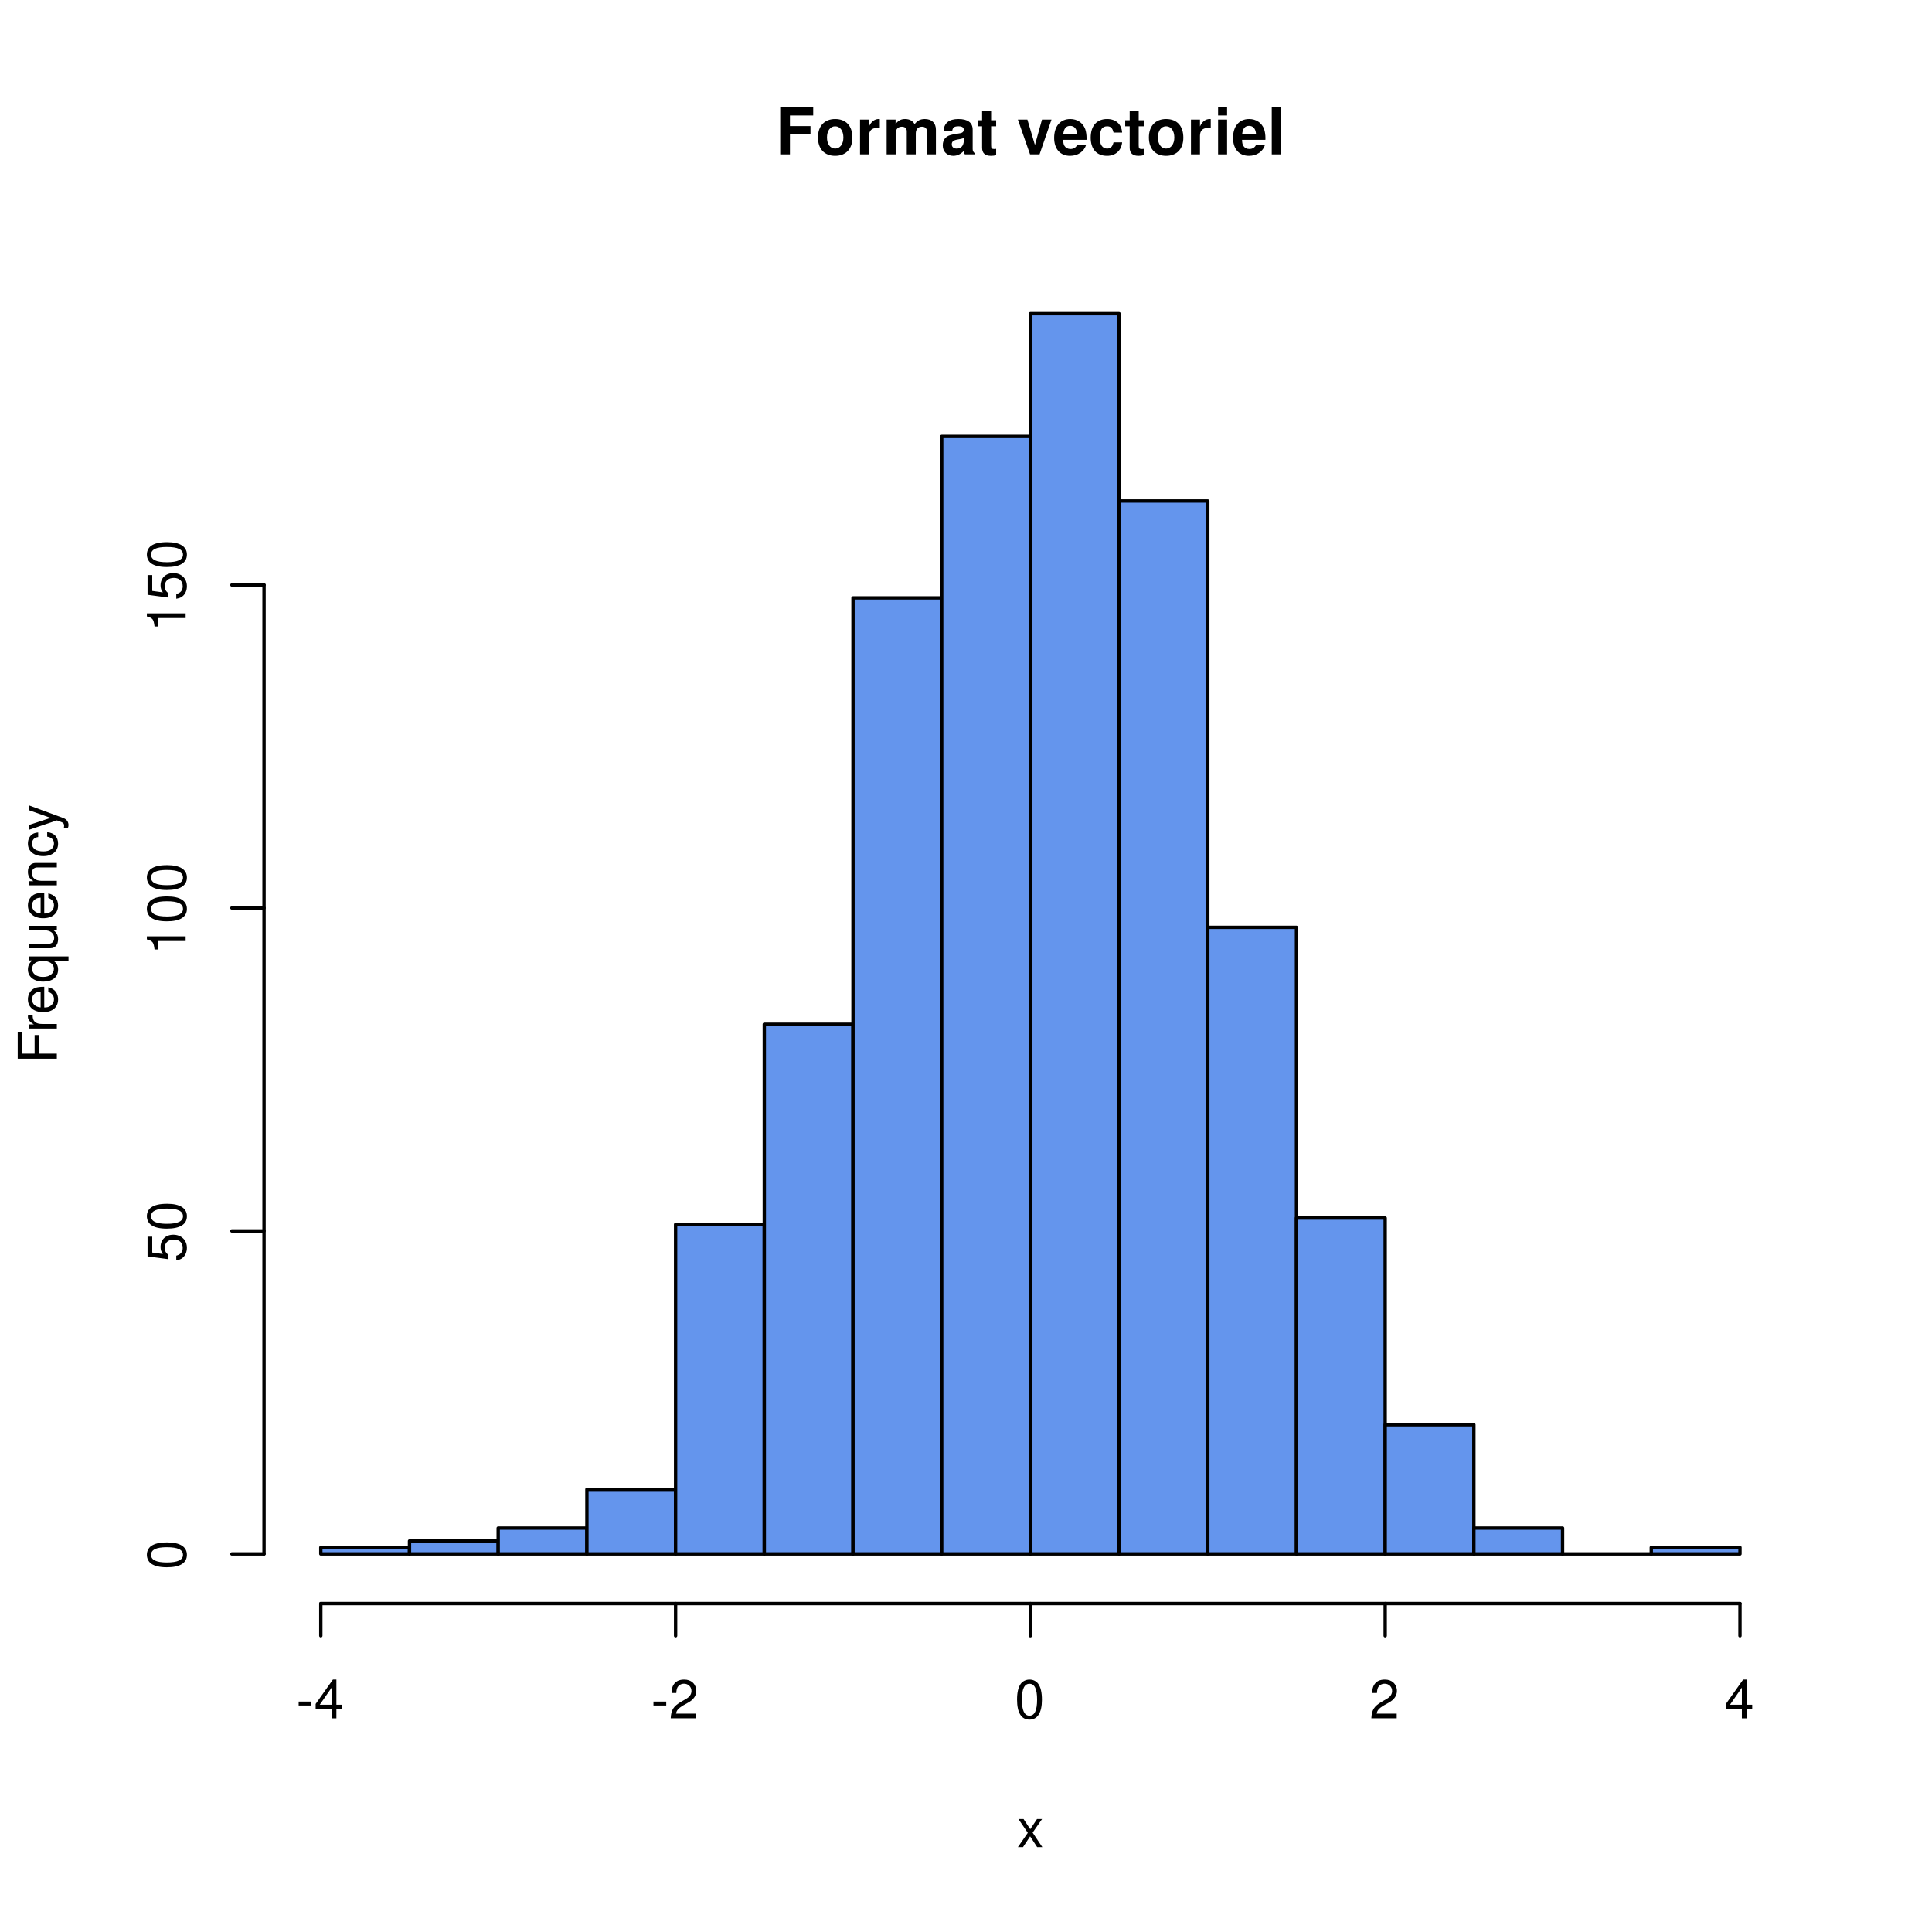
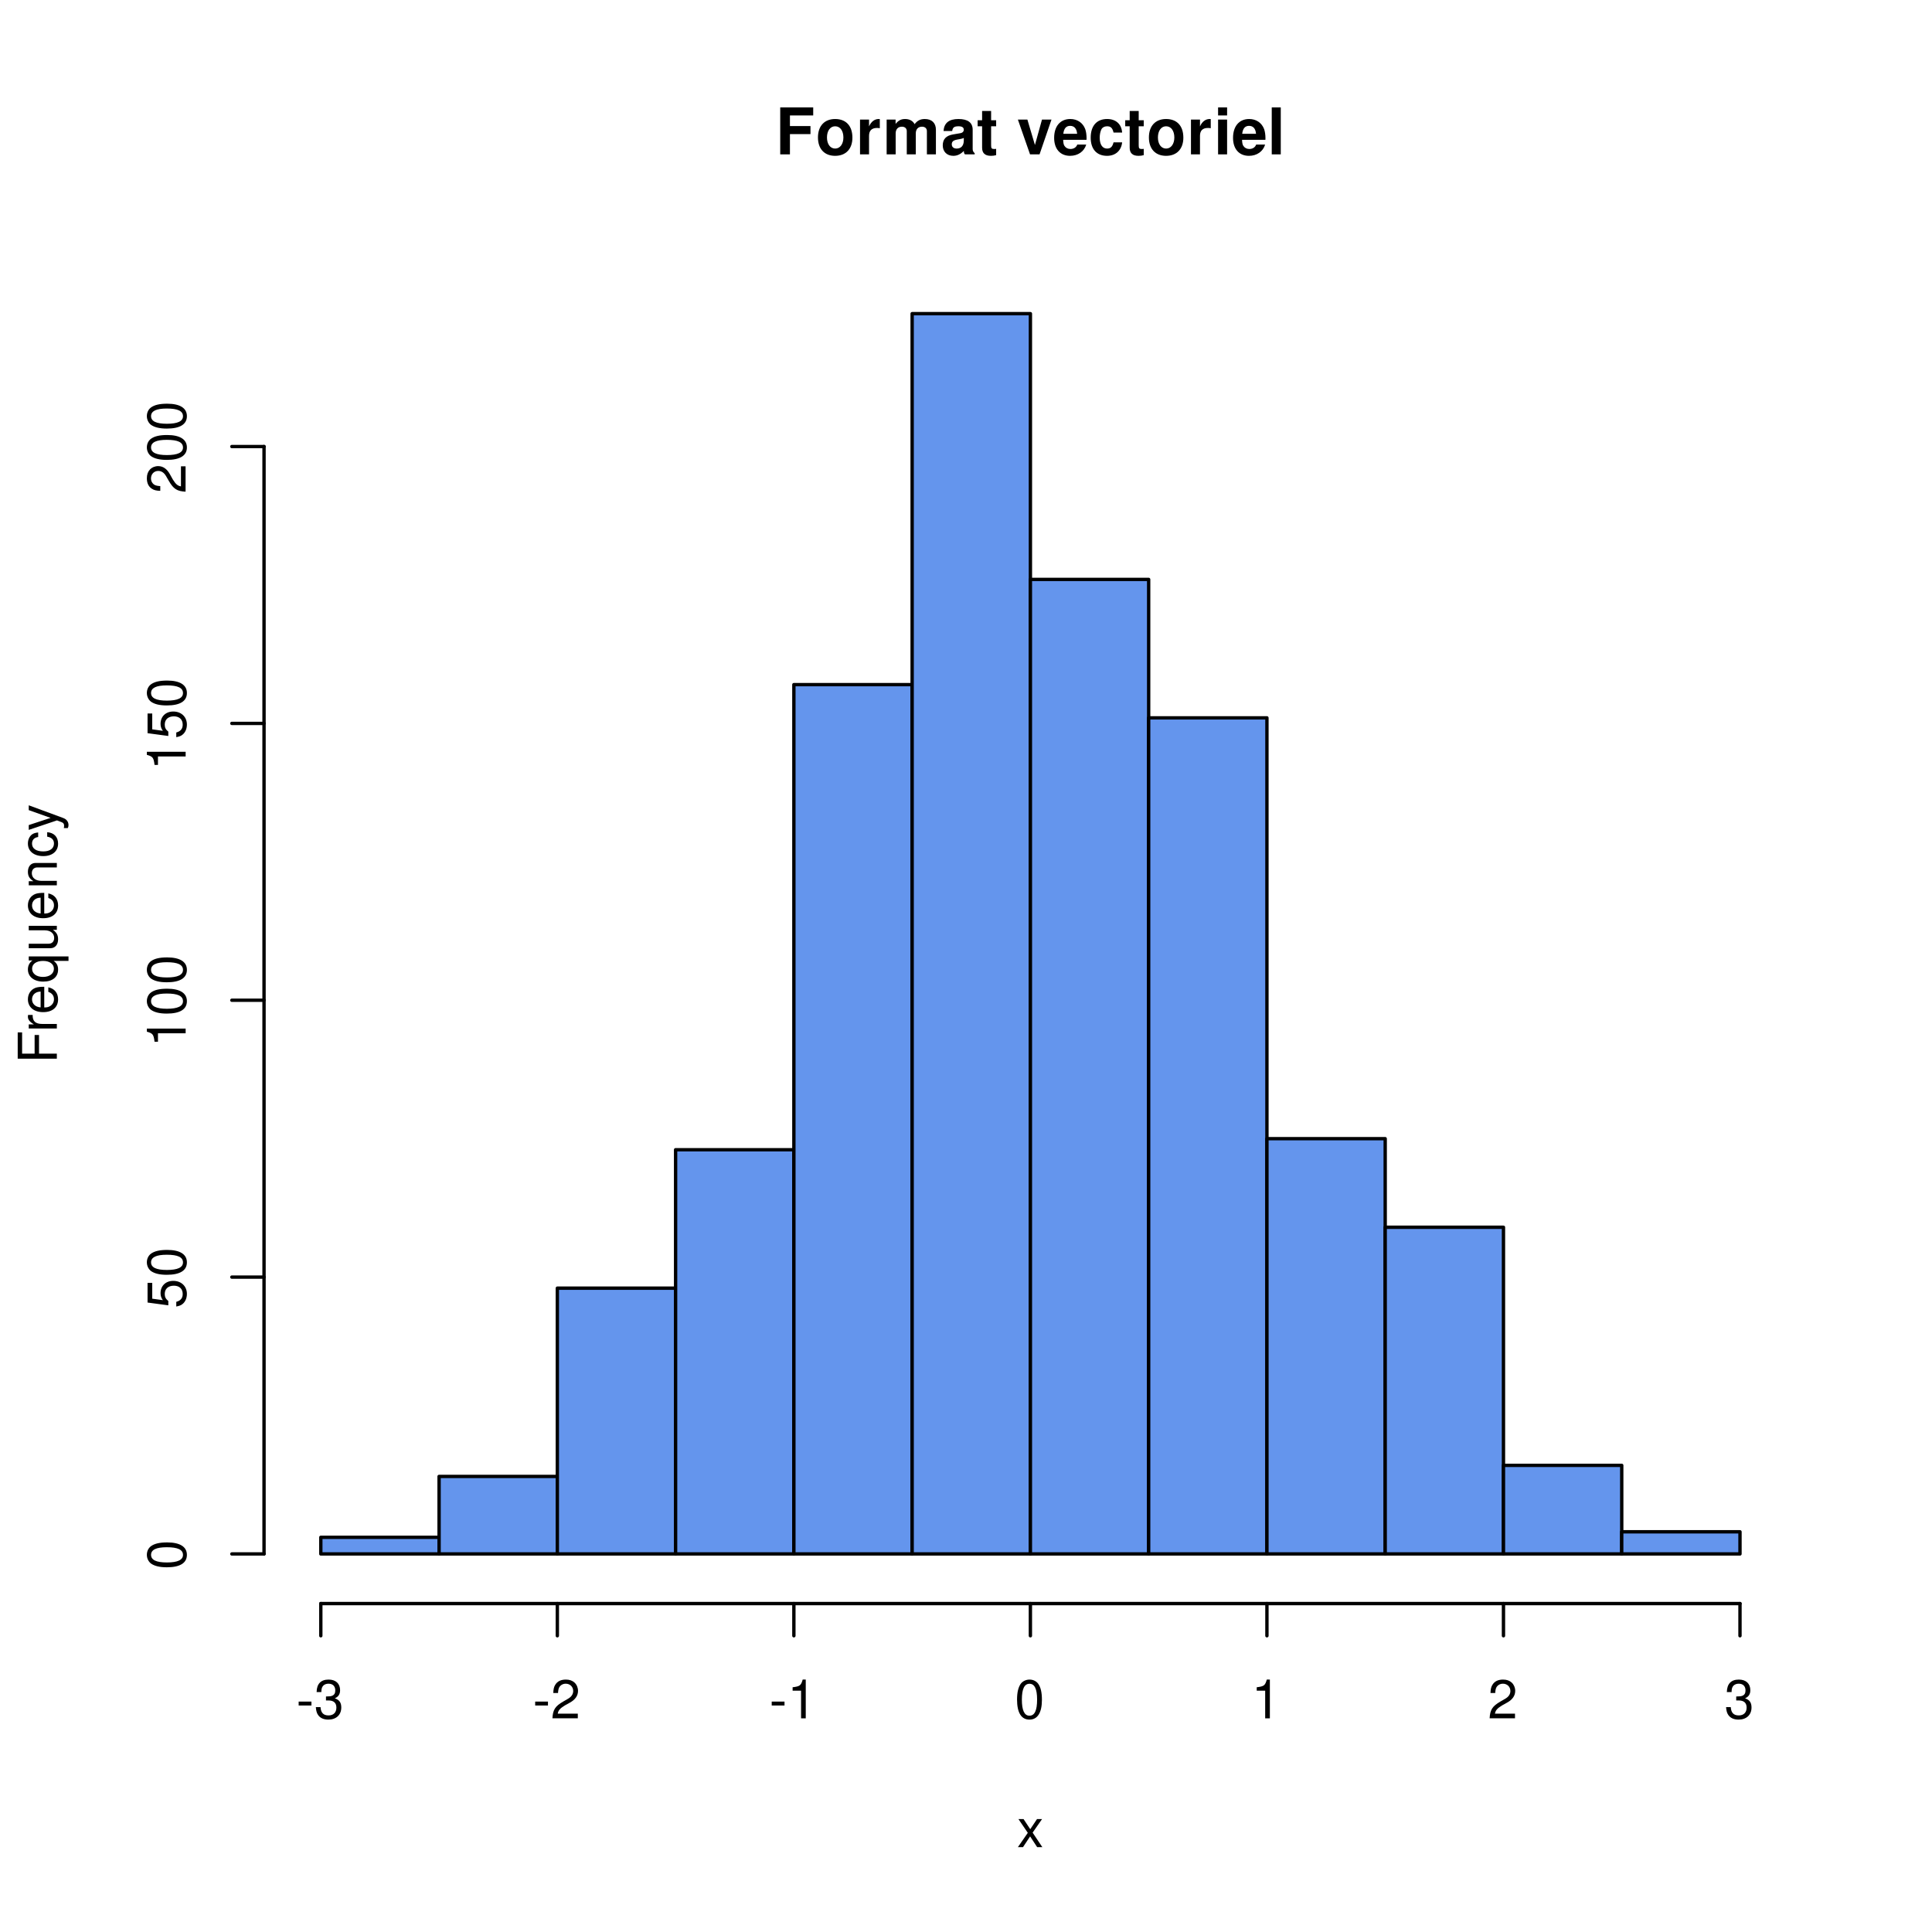
<svg xmlns="http://www.w3.org/2000/svg" xmlns:xlink="http://www.w3.org/1999/xlink" width="432" height="432" viewBox="0 0 432 432">
  <defs>
    <g>
      <g id="glyph-0-0">
        <path d="M 3.234 -4.531 L 7.828 -4.531 L 7.828 -6.328 L 3.234 -6.328 L 3.234 -8.703 L 8.438 -8.703 L 8.438 -10.5 L 1.062 -10.5 L 1.062 0 L 3.234 0 Z M 3.234 -4.531 " />
      </g>
      <g id="glyph-0-1">
        <path d="M 4.344 -7.906 C 1.953 -7.906 0.5 -6.344 0.5 -3.781 C 0.5 -1.219 1.953 0.328 4.344 0.328 C 6.734 0.328 8.203 -1.219 8.203 -3.734 C 8.203 -6.375 6.766 -7.906 4.344 -7.906 Z M 4.344 -6.281 C 5.453 -6.281 6.188 -5.281 6.188 -3.766 C 6.188 -2.312 5.438 -1.297 4.344 -1.297 C 3.25 -1.297 2.516 -2.297 2.516 -3.781 C 2.516 -5.281 3.25 -6.281 4.344 -6.281 Z M 4.344 -6.281 " />
      </g>
      <g id="glyph-0-2">
        <path d="M 0.906 -7.781 L 0.906 0 L 2.922 0 L 2.922 -4.141 C 2.922 -5.312 3.516 -5.906 4.703 -5.906 C 4.906 -5.906 5.062 -5.891 5.328 -5.844 L 5.328 -7.891 C 5.219 -7.906 5.172 -7.906 5.078 -7.906 C 4.156 -7.906 3.375 -7.297 2.922 -6.25 L 2.922 -7.781 Z M 0.906 -7.781 " />
      </g>
      <g id="glyph-0-3">
        <path d="M 0.859 -7.781 L 0.859 0 L 2.875 0 L 2.875 -4.672 C 2.875 -5.641 3.406 -6.188 4.266 -6.188 C 4.938 -6.188 5.359 -5.812 5.359 -5.188 L 5.359 0 L 7.375 0 L 7.375 -4.672 C 7.375 -5.625 7.891 -6.188 8.766 -6.188 C 9.438 -6.188 9.859 -5.812 9.859 -5.188 L 9.859 0 L 11.875 0 L 11.875 -5.5 C 11.875 -7.016 10.953 -7.906 9.391 -7.906 C 8.406 -7.906 7.719 -7.562 7.109 -6.75 C 6.734 -7.484 5.969 -7.906 5 -7.906 C 4.109 -7.906 3.531 -7.625 2.859 -6.812 L 2.859 -7.781 Z M 0.859 -7.781 " />
      </g>
      <g id="glyph-0-4">
        <path d="M 7.547 -0.25 C 7.203 -0.578 7.094 -0.812 7.094 -1.203 L 7.094 -5.516 C 7.094 -7.109 6 -7.906 3.906 -7.906 C 1.797 -7.906 0.703 -7.016 0.578 -5.219 L 2.516 -5.219 C 2.625 -6.016 2.953 -6.281 3.953 -6.281 C 4.719 -6.281 5.109 -6.016 5.109 -5.5 C 5.109 -5.25 4.984 -5.031 4.766 -4.891 C 4.5 -4.75 4.5 -4.75 3.5 -4.594 L 2.688 -4.453 C 1.156 -4.188 0.406 -3.406 0.406 -2 C 0.406 -0.609 1.344 0.328 2.766 0.328 C 3.625 0.328 4.406 -0.031 5.125 -0.781 C 5.125 -0.375 5.172 -0.234 5.359 0 L 7.547 0 Z M 5.109 -3.125 C 5.109 -1.953 4.531 -1.297 3.516 -1.297 C 2.844 -1.297 2.422 -1.656 2.422 -2.234 C 2.422 -2.844 2.734 -3.125 3.578 -3.297 L 4.266 -3.422 C 4.797 -3.531 4.891 -3.562 5.109 -3.672 Z M 5.109 -3.125 " />
      </g>
      <g id="glyph-0-5">
        <path d="M 4.344 -7.625 L 3.219 -7.625 L 3.219 -9.703 L 1.203 -9.703 L 1.203 -7.625 L 0.203 -7.625 L 0.203 -6.281 L 1.203 -6.281 L 1.203 -1.5 C 1.203 -0.281 1.844 0.328 3.172 0.328 C 3.625 0.328 3.969 0.281 4.344 0.172 L 4.344 -1.234 C 4.141 -1.203 4.031 -1.203 3.875 -1.203 C 3.344 -1.203 3.219 -1.359 3.219 -2.047 L 3.219 -6.281 L 4.344 -6.281 Z M 4.344 -7.625 " />
      </g>
      <g id="glyph-0-6">
</g>
      <g id="glyph-0-7">
        <path d="M 5.047 0 L 7.719 -7.781 L 5.594 -7.781 L 4.016 -2.094 L 2.328 -7.781 L 0.203 -7.781 L 2.922 0 Z M 5.047 0 " />
      </g>
      <g id="glyph-0-8">
        <path d="M 7.547 -3.25 C 7.562 -3.422 7.562 -3.5 7.562 -3.594 C 7.562 -4.375 7.453 -5.094 7.266 -5.641 C 6.734 -7.062 5.484 -7.906 3.922 -7.906 C 1.688 -7.906 0.312 -6.297 0.312 -3.688 C 0.312 -1.203 1.672 0.328 3.875 0.328 C 5.625 0.328 7.031 -0.641 7.484 -2.188 L 5.484 -2.188 C 5.25 -1.562 4.688 -1.203 3.953 -1.203 C 3.375 -1.203 2.906 -1.453 2.625 -1.891 C 2.438 -2.172 2.359 -2.516 2.328 -3.25 Z M 2.359 -4.594 C 2.5 -5.797 3 -6.375 3.891 -6.375 C 4.812 -6.375 5.359 -5.75 5.453 -4.594 Z M 2.359 -4.594 " />
      </g>
      <g id="glyph-0-9">
        <path d="M 7.516 -4.875 C 7.375 -6.766 6.125 -7.906 4.156 -7.906 C 1.828 -7.906 0.484 -6.375 0.484 -3.734 C 0.484 -1.172 1.828 0.328 4.141 0.328 C 6.016 0.328 7.328 -0.828 7.516 -2.688 L 5.594 -2.688 C 5.344 -1.688 4.938 -1.297 4.141 -1.297 C 3.109 -1.297 2.5 -2.203 2.5 -3.734 C 2.5 -4.484 2.656 -5.156 2.891 -5.625 C 3.125 -6.047 3.578 -6.281 4.156 -6.281 C 4.969 -6.281 5.359 -5.891 5.594 -4.875 Z M 7.516 -4.875 " />
      </g>
      <g id="glyph-0-10">
        <path d="M 2.984 -7.781 L 0.969 -7.781 L 0.969 0 L 2.984 0 Z M 2.984 -10.5 L 0.969 -10.5 L 0.969 -8.703 L 2.984 -8.703 Z M 2.984 -10.5 " />
      </g>
      <g id="glyph-0-11">
        <path d="M 2.984 -10.5 L 0.969 -10.5 L 0.969 0 L 2.984 0 Z M 2.984 -10.5 " />
      </g>
      <g id="glyph-1-0">
        <path d="M 3.5 -3.25 L 5.609 -6.281 L 4.484 -6.281 L 2.969 -4.016 L 1.469 -6.281 L 0.328 -6.281 L 2.422 -3.203 L 0.203 0 L 1.344 0 L 2.938 -2.406 L 4.516 0 L 5.672 0 Z M 3.5 -3.25 " />
      </g>
      <g id="glyph-1-1">
        <path d="M 3.406 -3.75 L 0.547 -3.75 L 0.547 -2.875 L 3.406 -2.875 Z M 3.406 -3.75 " />
      </g>
      <g id="glyph-1-2">
-         <path d="M 3.922 -2.094 L 3.922 0 L 4.984 0 L 4.984 -2.094 L 6.234 -2.094 L 6.234 -3.047 L 4.984 -3.047 L 4.984 -8.672 L 4.203 -8.672 L 0.344 -3.219 L 0.344 -2.094 Z M 3.922 -3.047 L 1.266 -3.047 L 3.922 -6.875 Z M 3.922 -3.047 " />
+         <path d="M 2.656 -4 L 3.234 -4 C 4.375 -4 4.984 -3.453 4.984 -2.406 C 4.984 -1.312 4.328 -0.656 3.234 -0.656 C 2.078 -0.656 1.516 -1.25 1.438 -2.516 L 0.391 -2.516 C 0.438 -1.828 0.547 -1.375 0.75 -0.984 C 1.203 -0.141 2.031 0.281 3.188 0.281 C 4.938 0.281 6.078 -0.781 6.078 -2.422 C 6.078 -3.531 5.656 -4.125 4.625 -4.484 C 5.422 -4.812 5.812 -5.406 5.812 -6.281 C 5.812 -7.781 4.844 -8.672 3.234 -8.672 C 1.516 -8.672 0.594 -7.719 0.562 -5.875 L 1.625 -5.875 C 1.625 -6.406 1.688 -6.703 1.812 -6.969 C 2.047 -7.469 2.578 -7.75 3.234 -7.75 C 4.172 -7.75 4.734 -7.188 4.734 -6.25 C 4.734 -5.641 4.531 -5.266 4.062 -5.062 C 3.766 -4.938 3.391 -4.891 2.656 -4.891 Z M 2.656 -4 " />
      </g>
      <g id="glyph-1-3">
        <path d="M 6.078 -1.047 L 1.594 -1.047 C 1.703 -1.766 2.094 -2.219 3.125 -2.859 L 4.328 -3.531 C 5.516 -4.188 6.125 -5.078 6.125 -6.141 C 6.125 -6.859 5.844 -7.531 5.344 -8 C 4.844 -8.453 4.219 -8.672 3.406 -8.672 C 2.328 -8.672 1.531 -8.297 1.062 -7.547 C 0.75 -7.094 0.625 -6.547 0.594 -5.672 L 1.656 -5.672 C 1.688 -6.266 1.766 -6.609 1.906 -6.906 C 2.188 -7.422 2.734 -7.75 3.375 -7.75 C 4.328 -7.75 5.047 -7.062 5.047 -6.125 C 5.047 -5.422 4.656 -4.828 3.906 -4.391 L 2.797 -3.75 C 1.016 -2.719 0.5 -1.906 0.406 -0.016 L 6.078 -0.016 Z M 6.078 -1.047 " />
      </g>
      <g id="glyph-1-4">
+         <path d="M 3.109 -6.188 L 3.109 0 L 4.156 0 L 4.156 -8.672 L 3.469 -8.672 C 3.094 -7.344 2.859 -7.156 1.219 -6.953 L 1.219 -6.188 Z M 3.109 -6.188 " />
+       </g>
+       <g id="glyph-1-5">
        <path d="M 3.297 -8.672 C 2.516 -8.672 1.781 -8.312 1.344 -7.734 C 0.797 -6.953 0.516 -5.812 0.516 -4.203 C 0.516 -1.266 1.469 0.281 3.297 0.281 C 5.094 0.281 6.078 -1.266 6.078 -4.125 C 6.078 -5.812 5.812 -6.938 5.25 -7.734 C 4.812 -8.328 4.109 -8.672 3.297 -8.672 Z M 3.297 -7.734 C 4.438 -7.734 5 -6.578 5 -4.219 C 5 -1.75 4.453 -0.594 3.281 -0.594 C 2.156 -0.594 1.594 -1.797 1.594 -4.188 C 1.594 -6.578 2.156 -7.734 3.297 -7.734 Z M 3.297 -7.734 " />
      </g>
      <g id="glyph-2-0">
        <path d="M -3.984 -2.203 L -3.984 -6.375 L -4.969 -6.375 L -4.969 -2.203 L -7.766 -2.203 L -7.766 -6.953 L -8.75 -6.953 L -8.75 -1.078 L 0 -1.078 L 0 -2.203 Z M -3.984 -2.203 " />
      </g>
      <g id="glyph-2-1">
        <path d="M -6.281 -0.828 L 0 -0.828 L 0 -1.844 L -3.266 -1.844 C -4.781 -1.844 -5.453 -2.469 -5.406 -3.859 L -6.438 -3.859 C -6.453 -3.688 -6.469 -3.594 -6.469 -3.469 C -6.469 -2.812 -6.078 -2.328 -5.141 -1.75 L -6.281 -1.75 Z M -6.281 -0.828 " />
      </g>
      <g id="glyph-2-2">
        <path d="M -2.812 -6.156 C -3.766 -6.156 -4.344 -6.078 -4.812 -5.906 C -5.844 -5.5 -6.469 -4.531 -6.469 -3.359 C -6.469 -1.609 -5.141 -0.484 -3.062 -0.484 C -0.984 -0.484 0.281 -1.562 0.281 -3.344 C 0.281 -4.781 -0.547 -5.766 -1.906 -6.031 L -1.906 -5.016 C -1.078 -4.734 -0.641 -4.172 -0.641 -3.375 C -0.641 -2.734 -0.938 -2.203 -1.469 -1.859 C -1.828 -1.625 -2.188 -1.531 -2.812 -1.531 Z M -3.625 -1.547 C -4.781 -1.625 -5.547 -2.344 -5.547 -3.344 C -5.547 -4.375 -4.75 -5.078 -3.625 -5.078 Z M -3.625 -1.547 " />
      </g>
      <g id="glyph-2-3">
        <path d="M 2.609 -5.938 L -6.281 -5.938 L -6.281 -5.047 L -5.453 -5.047 C -6.109 -4.578 -6.469 -3.875 -6.469 -3.047 C -6.469 -1.391 -5.109 -0.312 -3.031 -0.312 C -0.984 -0.312 0.281 -1.328 0.281 -3 C 0.281 -3.875 -0.031 -4.469 -0.719 -4.938 L 2.609 -4.938 Z M -5.531 -3.188 C -5.531 -4.266 -4.578 -4.938 -3.062 -4.938 C -1.625 -4.938 -0.656 -4.25 -0.656 -3.188 C -0.656 -2.094 -1.625 -1.359 -3.094 -1.359 C -4.562 -1.359 -5.531 -2.094 -5.531 -3.188 Z M -5.531 -3.188 " />
      </g>
      <g id="glyph-2-4">
        <path d="M 0 -5.781 L -6.281 -5.781 L -6.281 -4.781 L -2.719 -4.781 C -1.438 -4.781 -0.594 -4.109 -0.594 -3.078 C -0.594 -2.281 -1.078 -1.781 -1.844 -1.781 L -6.281 -1.781 L -6.281 -0.781 L -1.438 -0.781 C -0.391 -0.781 0.281 -1.562 0.281 -2.781 C 0.281 -3.703 -0.047 -4.297 -0.875 -4.891 L 0 -4.891 Z M 0 -5.781 " />
      </g>
      <g id="glyph-2-5">
        <path d="M -6.281 -0.844 L 0 -0.844 L 0 -1.844 L -3.469 -1.844 C -4.75 -1.844 -5.594 -2.516 -5.594 -3.547 C -5.594 -4.344 -5.109 -4.844 -4.359 -4.844 L 0 -4.844 L 0 -5.844 L -4.75 -5.844 C -5.797 -5.844 -6.469 -5.062 -6.469 -3.859 C -6.469 -2.922 -6.109 -2.312 -5.234 -1.766 L -6.281 -1.766 Z M -6.281 -0.844 " />
      </g>
      <g id="glyph-2-6">
        <path d="M -4.172 -5.656 C -4.781 -5.609 -5.188 -5.469 -5.531 -5.234 C -6.125 -4.797 -6.469 -4.047 -6.469 -3.172 C -6.469 -1.469 -5.125 -0.375 -3.031 -0.375 C -1.016 -0.375 0.281 -1.453 0.281 -3.156 C 0.281 -4.656 -0.625 -5.609 -2.156 -5.719 L -2.156 -4.719 C -1.156 -4.547 -0.641 -4.031 -0.641 -3.188 C -0.641 -2.078 -1.547 -1.422 -3.031 -1.422 C -4.609 -1.422 -5.547 -2.062 -5.547 -3.156 C -5.547 -4 -5.047 -4.531 -4.172 -4.641 Z M -4.172 -5.656 " />
      </g>
      <g id="glyph-2-7">
        <path d="M -6.281 -4.656 L -1.391 -2.922 L -6.281 -1.312 L -6.281 -0.234 L 0.031 -2.359 L 1.016 -1.984 C 1.469 -1.812 1.625 -1.594 1.625 -1.172 C 1.625 -1.016 1.609 -0.859 1.562 -0.641 L 2.453 -0.641 C 2.562 -0.859 2.609 -1.062 2.609 -1.312 C 2.609 -1.641 2.516 -1.984 2.312 -2.25 C 2.094 -2.562 1.828 -2.75 1.312 -2.938 L -6.281 -5.734 Z M -6.281 -4.656 " />
      </g>
      <g id="glyph-2-8">
        <path d="M -8.672 -3.297 C -8.672 -2.516 -8.312 -1.781 -7.734 -1.344 C -6.953 -0.797 -5.812 -0.516 -4.203 -0.516 C -1.266 -0.516 0.281 -1.469 0.281 -3.297 C 0.281 -5.094 -1.266 -6.078 -4.125 -6.078 C -5.812 -6.078 -6.938 -5.812 -7.734 -5.25 C -8.328 -4.812 -8.672 -4.109 -8.672 -3.297 Z M -7.734 -3.297 C -7.734 -4.438 -6.578 -5 -4.219 -5 C -1.75 -5 -0.594 -4.453 -0.594 -3.281 C -0.594 -2.156 -1.797 -1.594 -4.188 -1.594 C -6.578 -1.594 -7.734 -2.156 -7.734 -3.297 Z M -7.734 -3.297 " />
      </g>
      <g id="glyph-2-9">
        <path d="M -8.516 -5.719 L -8.516 -1.312 L -3.875 -0.688 L -3.875 -1.656 C -4.469 -2.141 -4.672 -2.562 -4.672 -3.234 C -4.672 -4.375 -3.891 -5.078 -2.625 -5.078 C -1.406 -5.078 -0.656 -4.375 -0.656 -3.219 C -0.656 -2.297 -1.125 -1.734 -2.094 -1.469 L -2.094 -0.422 C -1.391 -0.562 -1.062 -0.688 -0.75 -0.938 C -0.094 -1.422 0.281 -2.281 0.281 -3.234 C 0.281 -4.953 -0.969 -6.156 -2.766 -6.156 C -4.453 -6.156 -5.609 -5.047 -5.609 -3.406 C -5.609 -2.812 -5.453 -2.328 -5.094 -1.844 L -7.469 -2.172 L -7.469 -5.719 Z M -8.516 -5.719 " />
      </g>
      <g id="glyph-2-10">
        <path d="M -6.188 -3.109 L 0 -3.109 L 0 -4.156 L -8.672 -4.156 L -8.672 -3.469 C -7.344 -3.094 -7.156 -2.859 -6.953 -1.219 L -6.188 -1.219 Z M -6.188 -3.109 " />
+       </g>
+       <g id="glyph-2-11">
+         <path d="M -1.047 -6.078 L -1.047 -1.594 C -1.766 -1.703 -2.219 -2.094 -2.859 -3.125 L -3.531 -4.328 C -4.188 -5.516 -5.078 -6.125 -6.141 -6.125 C -6.859 -6.125 -7.531 -5.844 -8 -5.344 C -8.453 -4.844 -8.672 -4.219 -8.672 -3.406 C -8.672 -2.328 -8.297 -1.531 -7.547 -1.062 C -7.094 -0.75 -6.547 -0.625 -5.672 -0.594 L -5.672 -1.656 C -6.266 -1.688 -6.609 -1.766 -6.906 -1.906 C -7.422 -2.188 -7.75 -2.734 -7.75 -3.375 C -7.75 -4.328 -7.062 -5.047 -6.125 -5.047 C -5.422 -5.047 -4.828 -4.656 -4.391 -3.906 L -3.75 -2.797 C -2.719 -1.016 -1.906 -0.5 -0.016 -0.406 L -0.016 -6.078 Z M -1.047 -6.078 " />
      </g>
    </g>
  </defs>
  <rect x="-43.2" y="-43.2" width="518.4" height="518.4" fill="rgb(100%, 100%, 100%)" fill-opacity="1" />
  <g fill="rgb(0%, 0%, 0%)" fill-opacity="1">
    <use xlink:href="#glyph-0-0" x="173.398" y="34.517" />
    <use xlink:href="#glyph-0-1" x="182.398" y="34.517" />
    <use xlink:href="#glyph-0-2" x="191.398" y="34.517" />
    <use xlink:href="#glyph-0-3" x="197.398" y="34.517" />
    <use xlink:href="#glyph-0-4" x="210.398" y="34.517" />
    <use xlink:href="#glyph-0-5" x="218.398" y="34.517" />
    <use xlink:href="#glyph-0-6" x="223.398" y="34.517" />
    <use xlink:href="#glyph-0-7" x="227.398" y="34.517" />
    <use xlink:href="#glyph-0-8" x="235.398" y="34.517" />
    <use xlink:href="#glyph-0-9" x="243.398" y="34.517" />
    <use xlink:href="#glyph-0-5" x="251.398" y="34.517" />
    <use xlink:href="#glyph-0-1" x="256.398" y="34.517" />
    <use xlink:href="#glyph-0-2" x="265.398" y="34.517" />
    <use xlink:href="#glyph-0-10" x="271.398" y="34.517" />
    <use xlink:href="#glyph-0-8" x="275.398" y="34.517" />
    <use xlink:href="#glyph-0-11" x="283.398" y="34.517" />
  </g>
  <g fill="rgb(0%, 0%, 0%)" fill-opacity="1">
    <use xlink:href="#glyph-1-0" x="227.398" y="413.029" />
  </g>
  <g fill="rgb(0%, 0%, 0%)" fill-opacity="1">
    <use xlink:href="#glyph-2-0" x="12.709" y="237.801" />
    <use xlink:href="#glyph-2-1" x="12.709" y="230.801" />
    <use xlink:href="#glyph-2-2" x="12.709" y="226.801" />
    <use xlink:href="#glyph-2-3" x="12.709" y="219.801" />
    <use xlink:href="#glyph-2-4" x="12.709" y="212.801" />
    <use xlink:href="#glyph-2-2" x="12.709" y="205.801" />
    <use xlink:href="#glyph-2-5" x="12.709" y="198.801" />
    <use xlink:href="#glyph-2-6" x="12.709" y="191.801" />
    <use xlink:href="#glyph-2-7" x="12.709" y="185.801" />
  </g>
  <path fill="none" stroke-width="0.75" stroke-linecap="round" stroke-linejoin="round" stroke="rgb(0%, 0%, 0%)" stroke-opacity="1" stroke-miterlimit="10" d="M 71.734 358.559 L 389.066 358.559 " />
  <path fill="none" stroke-width="0.75" stroke-linecap="round" stroke-linejoin="round" stroke="rgb(0%, 0%, 0%)" stroke-opacity="1" stroke-miterlimit="10" d="M 71.734 358.559 L 71.734 365.762 " />
-   <path fill="none" stroke-width="0.75" stroke-linecap="round" stroke-linejoin="round" stroke="rgb(0%, 0%, 0%)" stroke-opacity="1" stroke-miterlimit="10" d="M 151.066 358.559 L 151.066 365.762 " />
+   <path fill="none" stroke-width="0.75" stroke-linecap="round" stroke-linejoin="round" stroke="rgb(0%, 0%, 0%)" stroke-opacity="1" stroke-miterlimit="10" d="M 124.621 358.559 L 124.621 365.762 " />
+   <path fill="none" stroke-width="0.75" stroke-linecap="round" stroke-linejoin="round" stroke="rgb(0%, 0%, 0%)" stroke-opacity="1" stroke-miterlimit="10" d="M 177.512 358.559 L 177.512 365.762 " />
  <path fill="none" stroke-width="0.75" stroke-linecap="round" stroke-linejoin="round" stroke="rgb(0%, 0%, 0%)" stroke-opacity="1" stroke-miterlimit="10" d="M 230.398 358.559 L 230.398 365.762 " />
-   <path fill="none" stroke-width="0.75" stroke-linecap="round" stroke-linejoin="round" stroke="rgb(0%, 0%, 0%)" stroke-opacity="1" stroke-miterlimit="10" d="M 309.734 358.559 L 309.734 365.762 " />
+   <path fill="none" stroke-width="0.75" stroke-linecap="round" stroke-linejoin="round" stroke="rgb(0%, 0%, 0%)" stroke-opacity="1" stroke-miterlimit="10" d="M 283.289 358.559 L 283.289 365.762 " />
+   <path fill="none" stroke-width="0.75" stroke-linecap="round" stroke-linejoin="round" stroke="rgb(0%, 0%, 0%)" stroke-opacity="1" stroke-miterlimit="10" d="M 336.18 358.559 L 336.18 365.762 " />
  <path fill="none" stroke-width="0.75" stroke-linecap="round" stroke-linejoin="round" stroke="rgb(0%, 0%, 0%)" stroke-opacity="1" stroke-miterlimit="10" d="M 389.066 358.559 L 389.066 365.762 " />
  <g fill="rgb(0%, 0%, 0%)" fill-opacity="1">
    <use xlink:href="#glyph-1-1" x="66.234" y="384.229" />
    <use xlink:href="#glyph-1-2" x="70.234" y="384.229" />
  </g>
  <g fill="rgb(0%, 0%, 0%)" fill-opacity="1">
-     <use xlink:href="#glyph-1-1" x="145.566" y="384.229" />
-     <use xlink:href="#glyph-1-3" x="149.566" y="384.229" />
-   </g>
-   <g fill="rgb(0%, 0%, 0%)" fill-opacity="1">
-     <use xlink:href="#glyph-1-4" x="226.898" y="384.229" />
-   </g>
-   <g fill="rgb(0%, 0%, 0%)" fill-opacity="1">
-     <use xlink:href="#glyph-1-3" x="306.234" y="384.229" />
+     <use xlink:href="#glyph-1-1" x="119.121" y="384.229" />
+     <use xlink:href="#glyph-1-3" x="123.121" y="384.229" />
+   </g>
+   <g fill="rgb(0%, 0%, 0%)" fill-opacity="1">
+     <use xlink:href="#glyph-1-1" x="172.012" y="384.229" />
+     <use xlink:href="#glyph-1-4" x="176.012" y="384.229" />
+   </g>
+   <g fill="rgb(0%, 0%, 0%)" fill-opacity="1">
+     <use xlink:href="#glyph-1-5" x="226.898" y="384.229" />
+   </g>
+   <g fill="rgb(0%, 0%, 0%)" fill-opacity="1">
+     <use xlink:href="#glyph-1-4" x="279.789" y="384.229" />
+   </g>
+   <g fill="rgb(0%, 0%, 0%)" fill-opacity="1">
+     <use xlink:href="#glyph-1-3" x="332.68" y="384.229" />
  </g>
  <g fill="rgb(0%, 0%, 0%)" fill-opacity="1">
    <use xlink:href="#glyph-1-2" x="385.566" y="384.229" />
  </g>
-   <path fill="none" stroke-width="0.75" stroke-linecap="round" stroke-linejoin="round" stroke="rgb(0%, 0%, 0%)" stroke-opacity="1" stroke-miterlimit="10" d="M 59.039 347.465 L 59.039 130.801 " />
+   <path fill="none" stroke-width="0.75" stroke-linecap="round" stroke-linejoin="round" stroke="rgb(0%, 0%, 0%)" stroke-opacity="1" stroke-miterlimit="10" d="M 59.039 347.465 L 59.039 99.848 " />
  <path fill="none" stroke-width="0.75" stroke-linecap="round" stroke-linejoin="round" stroke="rgb(0%, 0%, 0%)" stroke-opacity="1" stroke-miterlimit="10" d="M 59.039 347.465 L 51.84 347.465 " />
-   <path fill="none" stroke-width="0.75" stroke-linecap="round" stroke-linejoin="round" stroke="rgb(0%, 0%, 0%)" stroke-opacity="1" stroke-miterlimit="10" d="M 59.039 275.246 L 51.84 275.246 " />
-   <path fill="none" stroke-width="0.75" stroke-linecap="round" stroke-linejoin="round" stroke="rgb(0%, 0%, 0%)" stroke-opacity="1" stroke-miterlimit="10" d="M 59.039 203.023 L 51.84 203.023 " />
-   <path fill="none" stroke-width="0.75" stroke-linecap="round" stroke-linejoin="round" stroke="rgb(0%, 0%, 0%)" stroke-opacity="1" stroke-miterlimit="10" d="M 59.039 130.801 L 51.84 130.801 " />
+   <path fill="none" stroke-width="0.75" stroke-linecap="round" stroke-linejoin="round" stroke="rgb(0%, 0%, 0%)" stroke-opacity="1" stroke-miterlimit="10" d="M 59.039 285.562 L 51.84 285.562 " />
+   <path fill="none" stroke-width="0.75" stroke-linecap="round" stroke-linejoin="round" stroke="rgb(0%, 0%, 0%)" stroke-opacity="1" stroke-miterlimit="10" d="M 59.039 223.656 L 51.84 223.656 " />
+   <path fill="none" stroke-width="0.75" stroke-linecap="round" stroke-linejoin="round" stroke="rgb(0%, 0%, 0%)" stroke-opacity="1" stroke-miterlimit="10" d="M 59.039 161.754 L 51.84 161.754 " />
+   <path fill="none" stroke-width="0.75" stroke-linecap="round" stroke-linejoin="round" stroke="rgb(0%, 0%, 0%)" stroke-opacity="1" stroke-miterlimit="10" d="M 59.039 99.848 L 51.84 99.848 " />
  <g fill="rgb(0%, 0%, 0%)" fill-opacity="1">
    <use xlink:href="#glyph-2-8" x="41.51" y="350.965" />
  </g>
  <g fill="rgb(0%, 0%, 0%)" fill-opacity="1">
-     <use xlink:href="#glyph-2-9" x="41.51" y="282.246" />
-     <use xlink:href="#glyph-2-8" x="41.51" y="275.246" />
-   </g>
-   <g fill="rgb(0%, 0%, 0%)" fill-opacity="1">
-     <use xlink:href="#glyph-2-10" x="41.51" y="213.523" />
-     <use xlink:href="#glyph-2-8" x="41.51" y="206.523" />
-     <use xlink:href="#glyph-2-8" x="41.51" y="199.523" />
-   </g>
-   <g fill="rgb(0%, 0%, 0%)" fill-opacity="1">
-     <use xlink:href="#glyph-2-10" x="41.51" y="141.301" />
-     <use xlink:href="#glyph-2-9" x="41.51" y="134.301" />
-     <use xlink:href="#glyph-2-8" x="41.51" y="127.301" />
-   </g>
-   <path fill-rule="nonzero" fill="rgb(39.216%, 58.431%, 92.941%)" fill-opacity="1" stroke-width="0.75" stroke-linecap="round" stroke-linejoin="round" stroke="rgb(0%, 0%, 0%)" stroke-opacity="1" stroke-miterlimit="10" d="M 71.734 347.465 L 91.566 347.465 L 91.566 346.02 L 71.734 346.02 Z M 71.734 347.465 " />
-   <path fill-rule="nonzero" fill="rgb(39.216%, 58.431%, 92.941%)" fill-opacity="1" stroke-width="0.75" stroke-linecap="round" stroke-linejoin="round" stroke="rgb(0%, 0%, 0%)" stroke-opacity="1" stroke-miterlimit="10" d="M 91.566 347.465 L 111.398 347.465 L 111.398 344.574 L 91.566 344.574 Z M 91.566 347.465 " />
-   <path fill-rule="nonzero" fill="rgb(39.216%, 58.431%, 92.941%)" fill-opacity="1" stroke-width="0.75" stroke-linecap="round" stroke-linejoin="round" stroke="rgb(0%, 0%, 0%)" stroke-opacity="1" stroke-miterlimit="10" d="M 111.398 347.465 L 131.23 347.465 L 131.23 341.688 L 111.398 341.688 Z M 111.398 347.465 " />
-   <path fill-rule="nonzero" fill="rgb(39.216%, 58.431%, 92.941%)" fill-opacity="1" stroke-width="0.75" stroke-linecap="round" stroke-linejoin="round" stroke="rgb(0%, 0%, 0%)" stroke-opacity="1" stroke-miterlimit="10" d="M 131.234 347.465 L 151.066 347.465 L 151.066 333.02 L 131.234 333.02 Z M 131.234 347.465 " />
-   <path fill-rule="nonzero" fill="rgb(39.216%, 58.431%, 92.941%)" fill-opacity="1" stroke-width="0.75" stroke-linecap="round" stroke-linejoin="round" stroke="rgb(0%, 0%, 0%)" stroke-opacity="1" stroke-miterlimit="10" d="M 151.066 347.465 L 170.898 347.465 L 170.898 273.797 L 151.066 273.797 Z M 151.066 347.465 " />
-   <path fill-rule="nonzero" fill="rgb(39.216%, 58.431%, 92.941%)" fill-opacity="1" stroke-width="0.75" stroke-linecap="round" stroke-linejoin="round" stroke="rgb(0%, 0%, 0%)" stroke-opacity="1" stroke-miterlimit="10" d="M 170.898 347.465 L 190.73 347.465 L 190.73 229.02 L 170.898 229.02 Z M 170.898 347.465 " />
-   <path fill-rule="nonzero" fill="rgb(39.216%, 58.431%, 92.941%)" fill-opacity="1" stroke-width="0.75" stroke-linecap="round" stroke-linejoin="round" stroke="rgb(0%, 0%, 0%)" stroke-opacity="1" stroke-miterlimit="10" d="M 190.734 347.465 L 210.566 347.465 L 210.566 133.688 L 190.734 133.688 Z M 190.734 347.465 " />
-   <path fill-rule="nonzero" fill="rgb(39.216%, 58.431%, 92.941%)" fill-opacity="1" stroke-width="0.75" stroke-linecap="round" stroke-linejoin="round" stroke="rgb(0%, 0%, 0%)" stroke-opacity="1" stroke-miterlimit="10" d="M 210.566 347.465 L 230.398 347.465 L 230.398 97.574 L 210.566 97.574 Z M 210.566 347.465 " />
-   <path fill-rule="nonzero" fill="rgb(39.216%, 58.431%, 92.941%)" fill-opacity="1" stroke-width="0.75" stroke-linecap="round" stroke-linejoin="round" stroke="rgb(0%, 0%, 0%)" stroke-opacity="1" stroke-miterlimit="10" d="M 230.398 347.465 L 250.23 347.465 L 250.23 70.133 L 230.398 70.133 Z M 230.398 347.465 " />
-   <path fill-rule="nonzero" fill="rgb(39.216%, 58.431%, 92.941%)" fill-opacity="1" stroke-width="0.75" stroke-linecap="round" stroke-linejoin="round" stroke="rgb(0%, 0%, 0%)" stroke-opacity="1" stroke-miterlimit="10" d="M 250.234 347.465 L 270.066 347.465 L 270.066 112.02 L 250.234 112.02 Z M 250.234 347.465 " />
-   <path fill-rule="nonzero" fill="rgb(39.216%, 58.431%, 92.941%)" fill-opacity="1" stroke-width="0.75" stroke-linecap="round" stroke-linejoin="round" stroke="rgb(0%, 0%, 0%)" stroke-opacity="1" stroke-miterlimit="10" d="M 270.066 347.465 L 289.898 347.465 L 289.898 207.355 L 270.066 207.355 Z M 270.066 347.465 " />
-   <path fill-rule="nonzero" fill="rgb(39.216%, 58.431%, 92.941%)" fill-opacity="1" stroke-width="0.75" stroke-linecap="round" stroke-linejoin="round" stroke="rgb(0%, 0%, 0%)" stroke-opacity="1" stroke-miterlimit="10" d="M 289.898 347.465 L 309.73 347.465 L 309.73 272.355 L 289.898 272.355 Z M 289.898 347.465 " />
-   <path fill-rule="nonzero" fill="rgb(39.216%, 58.431%, 92.941%)" fill-opacity="1" stroke-width="0.75" stroke-linecap="round" stroke-linejoin="round" stroke="rgb(0%, 0%, 0%)" stroke-opacity="1" stroke-miterlimit="10" d="M 309.734 347.465 L 329.566 347.465 L 329.566 318.574 L 309.734 318.574 Z M 309.734 347.465 " />
-   <path fill-rule="nonzero" fill="rgb(39.216%, 58.431%, 92.941%)" fill-opacity="1" stroke-width="0.75" stroke-linecap="round" stroke-linejoin="round" stroke="rgb(0%, 0%, 0%)" stroke-opacity="1" stroke-miterlimit="10" d="M 329.566 347.465 L 349.398 347.465 L 349.398 341.688 L 329.566 341.688 Z M 329.566 347.465 " />
-   <path fill="none" stroke-width="0.75" stroke-linecap="round" stroke-linejoin="round" stroke="rgb(0%, 0%, 0%)" stroke-opacity="1" stroke-miterlimit="10" d="M 349.398 347.465 L 369.23 347.465 Z M 349.398 347.465 " />
-   <path fill-rule="nonzero" fill="rgb(39.216%, 58.431%, 92.941%)" fill-opacity="1" stroke-width="0.75" stroke-linecap="round" stroke-linejoin="round" stroke="rgb(0%, 0%, 0%)" stroke-opacity="1" stroke-miterlimit="10" d="M 369.234 347.465 L 389.066 347.465 L 389.066 346.02 L 369.234 346.02 Z M 369.234 347.465 " />
+     <use xlink:href="#glyph-2-9" x="41.51" y="292.562" />
+     <use xlink:href="#glyph-2-8" x="41.51" y="285.562" />
+   </g>
+   <g fill="rgb(0%, 0%, 0%)" fill-opacity="1">
+     <use xlink:href="#glyph-2-10" x="41.51" y="234.156" />
+     <use xlink:href="#glyph-2-8" x="41.51" y="227.156" />
+     <use xlink:href="#glyph-2-8" x="41.51" y="220.156" />
+   </g>
+   <g fill="rgb(0%, 0%, 0%)" fill-opacity="1">
+     <use xlink:href="#glyph-2-10" x="41.51" y="172.254" />
+     <use xlink:href="#glyph-2-9" x="41.51" y="165.254" />
+     <use xlink:href="#glyph-2-8" x="41.51" y="158.254" />
+   </g>
+   <g fill="rgb(0%, 0%, 0%)" fill-opacity="1">
+     <use xlink:href="#glyph-2-11" x="41.51" y="110.348" />
+     <use xlink:href="#glyph-2-8" x="41.51" y="103.348" />
+     <use xlink:href="#glyph-2-8" x="41.51" y="96.348" />
+   </g>
+   <path fill-rule="nonzero" fill="rgb(39.216%, 58.431%, 92.941%)" fill-opacity="1" stroke-width="0.75" stroke-linecap="round" stroke-linejoin="round" stroke="rgb(0%, 0%, 0%)" stroke-opacity="1" stroke-miterlimit="10" d="M 71.734 347.465 L 98.18 347.465 L 98.18 343.75 L 71.734 343.75 Z M 71.734 347.465 " />
+   <path fill-rule="nonzero" fill="rgb(39.216%, 58.431%, 92.941%)" fill-opacity="1" stroke-width="0.75" stroke-linecap="round" stroke-linejoin="round" stroke="rgb(0%, 0%, 0%)" stroke-opacity="1" stroke-miterlimit="10" d="M 98.18 347.465 L 124.625 347.465 L 124.625 330.133 L 98.18 330.133 Z M 98.18 347.465 " />
+   <path fill-rule="nonzero" fill="rgb(39.216%, 58.431%, 92.941%)" fill-opacity="1" stroke-width="0.75" stroke-linecap="round" stroke-linejoin="round" stroke="rgb(0%, 0%, 0%)" stroke-opacity="1" stroke-miterlimit="10" d="M 124.621 347.465 L 151.066 347.465 L 151.066 288.035 L 124.621 288.035 Z M 124.621 347.465 " />
+   <path fill-rule="nonzero" fill="rgb(39.216%, 58.431%, 92.941%)" fill-opacity="1" stroke-width="0.75" stroke-linecap="round" stroke-linejoin="round" stroke="rgb(0%, 0%, 0%)" stroke-opacity="1" stroke-miterlimit="10" d="M 151.066 347.465 L 177.512 347.465 L 177.512 257.082 L 151.066 257.082 Z M 151.066 347.465 " />
+   <path fill-rule="nonzero" fill="rgb(39.216%, 58.431%, 92.941%)" fill-opacity="1" stroke-width="0.75" stroke-linecap="round" stroke-linejoin="round" stroke="rgb(0%, 0%, 0%)" stroke-opacity="1" stroke-miterlimit="10" d="M 177.512 347.465 L 203.957 347.465 L 203.957 153.082 L 177.512 153.082 Z M 177.512 347.465 " />
+   <path fill-rule="nonzero" fill="rgb(39.216%, 58.431%, 92.941%)" fill-opacity="1" stroke-width="0.75" stroke-linecap="round" stroke-linejoin="round" stroke="rgb(0%, 0%, 0%)" stroke-opacity="1" stroke-miterlimit="10" d="M 203.957 347.465 L 230.402 347.465 L 230.402 70.133 L 203.957 70.133 Z M 203.957 347.465 " />
+   <path fill-rule="nonzero" fill="rgb(39.216%, 58.431%, 92.941%)" fill-opacity="1" stroke-width="0.75" stroke-linecap="round" stroke-linejoin="round" stroke="rgb(0%, 0%, 0%)" stroke-opacity="1" stroke-miterlimit="10" d="M 230.398 347.465 L 256.844 347.465 L 256.844 129.559 L 230.398 129.559 Z M 230.398 347.465 " />
+   <path fill-rule="nonzero" fill="rgb(39.216%, 58.431%, 92.941%)" fill-opacity="1" stroke-width="0.75" stroke-linecap="round" stroke-linejoin="round" stroke="rgb(0%, 0%, 0%)" stroke-opacity="1" stroke-miterlimit="10" d="M 256.844 347.465 L 283.289 347.465 L 283.289 160.512 L 256.844 160.512 Z M 256.844 347.465 " />
+   <path fill-rule="nonzero" fill="rgb(39.216%, 58.431%, 92.941%)" fill-opacity="1" stroke-width="0.75" stroke-linecap="round" stroke-linejoin="round" stroke="rgb(0%, 0%, 0%)" stroke-opacity="1" stroke-miterlimit="10" d="M 283.289 347.465 L 309.734 347.465 L 309.734 254.609 L 283.289 254.609 Z M 283.289 347.465 " />
+   <path fill-rule="nonzero" fill="rgb(39.216%, 58.431%, 92.941%)" fill-opacity="1" stroke-width="0.75" stroke-linecap="round" stroke-linejoin="round" stroke="rgb(0%, 0%, 0%)" stroke-opacity="1" stroke-miterlimit="10" d="M 309.734 347.465 L 336.18 347.465 L 336.18 274.418 L 309.734 274.418 Z M 309.734 347.465 " />
+   <path fill-rule="nonzero" fill="rgb(39.216%, 58.431%, 92.941%)" fill-opacity="1" stroke-width="0.75" stroke-linecap="round" stroke-linejoin="round" stroke="rgb(0%, 0%, 0%)" stroke-opacity="1" stroke-miterlimit="10" d="M 336.18 347.465 L 362.625 347.465 L 362.625 327.656 L 336.18 327.656 Z M 336.18 347.465 " />
+   <path fill-rule="nonzero" fill="rgb(39.216%, 58.431%, 92.941%)" fill-opacity="1" stroke-width="0.75" stroke-linecap="round" stroke-linejoin="round" stroke="rgb(0%, 0%, 0%)" stroke-opacity="1" stroke-miterlimit="10" d="M 362.621 347.465 L 389.066 347.465 L 389.066 342.512 L 362.621 342.512 Z M 362.621 347.465 " />
</svg>
